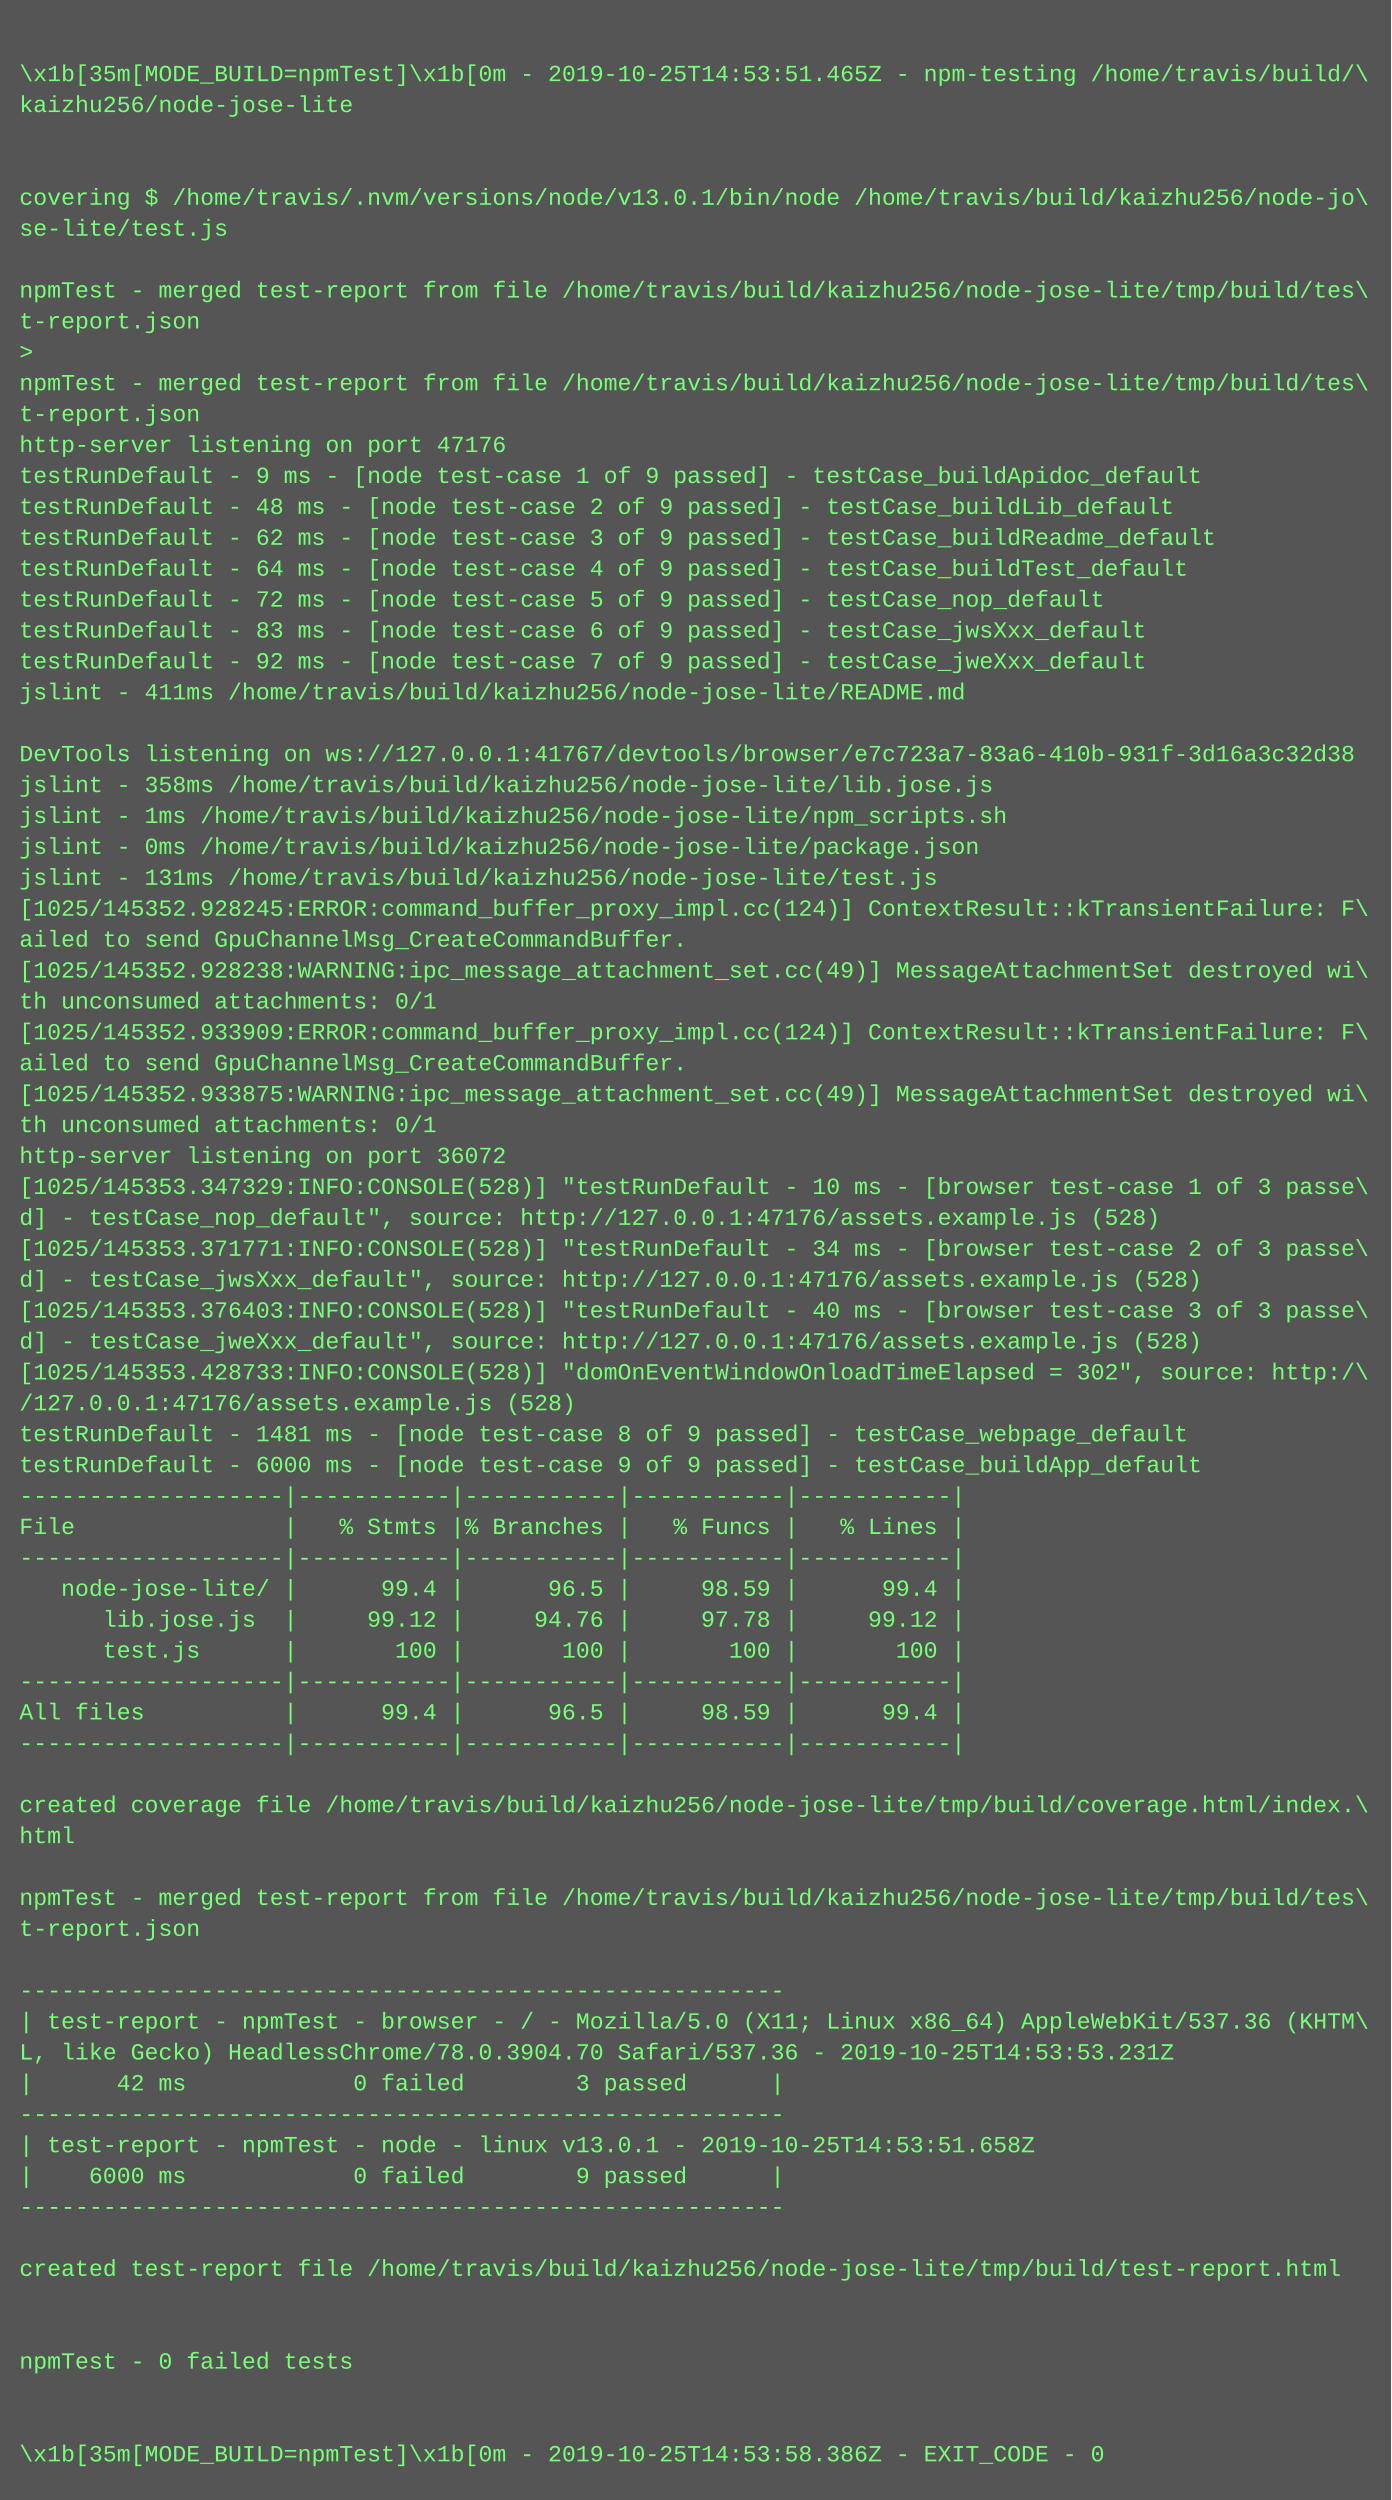
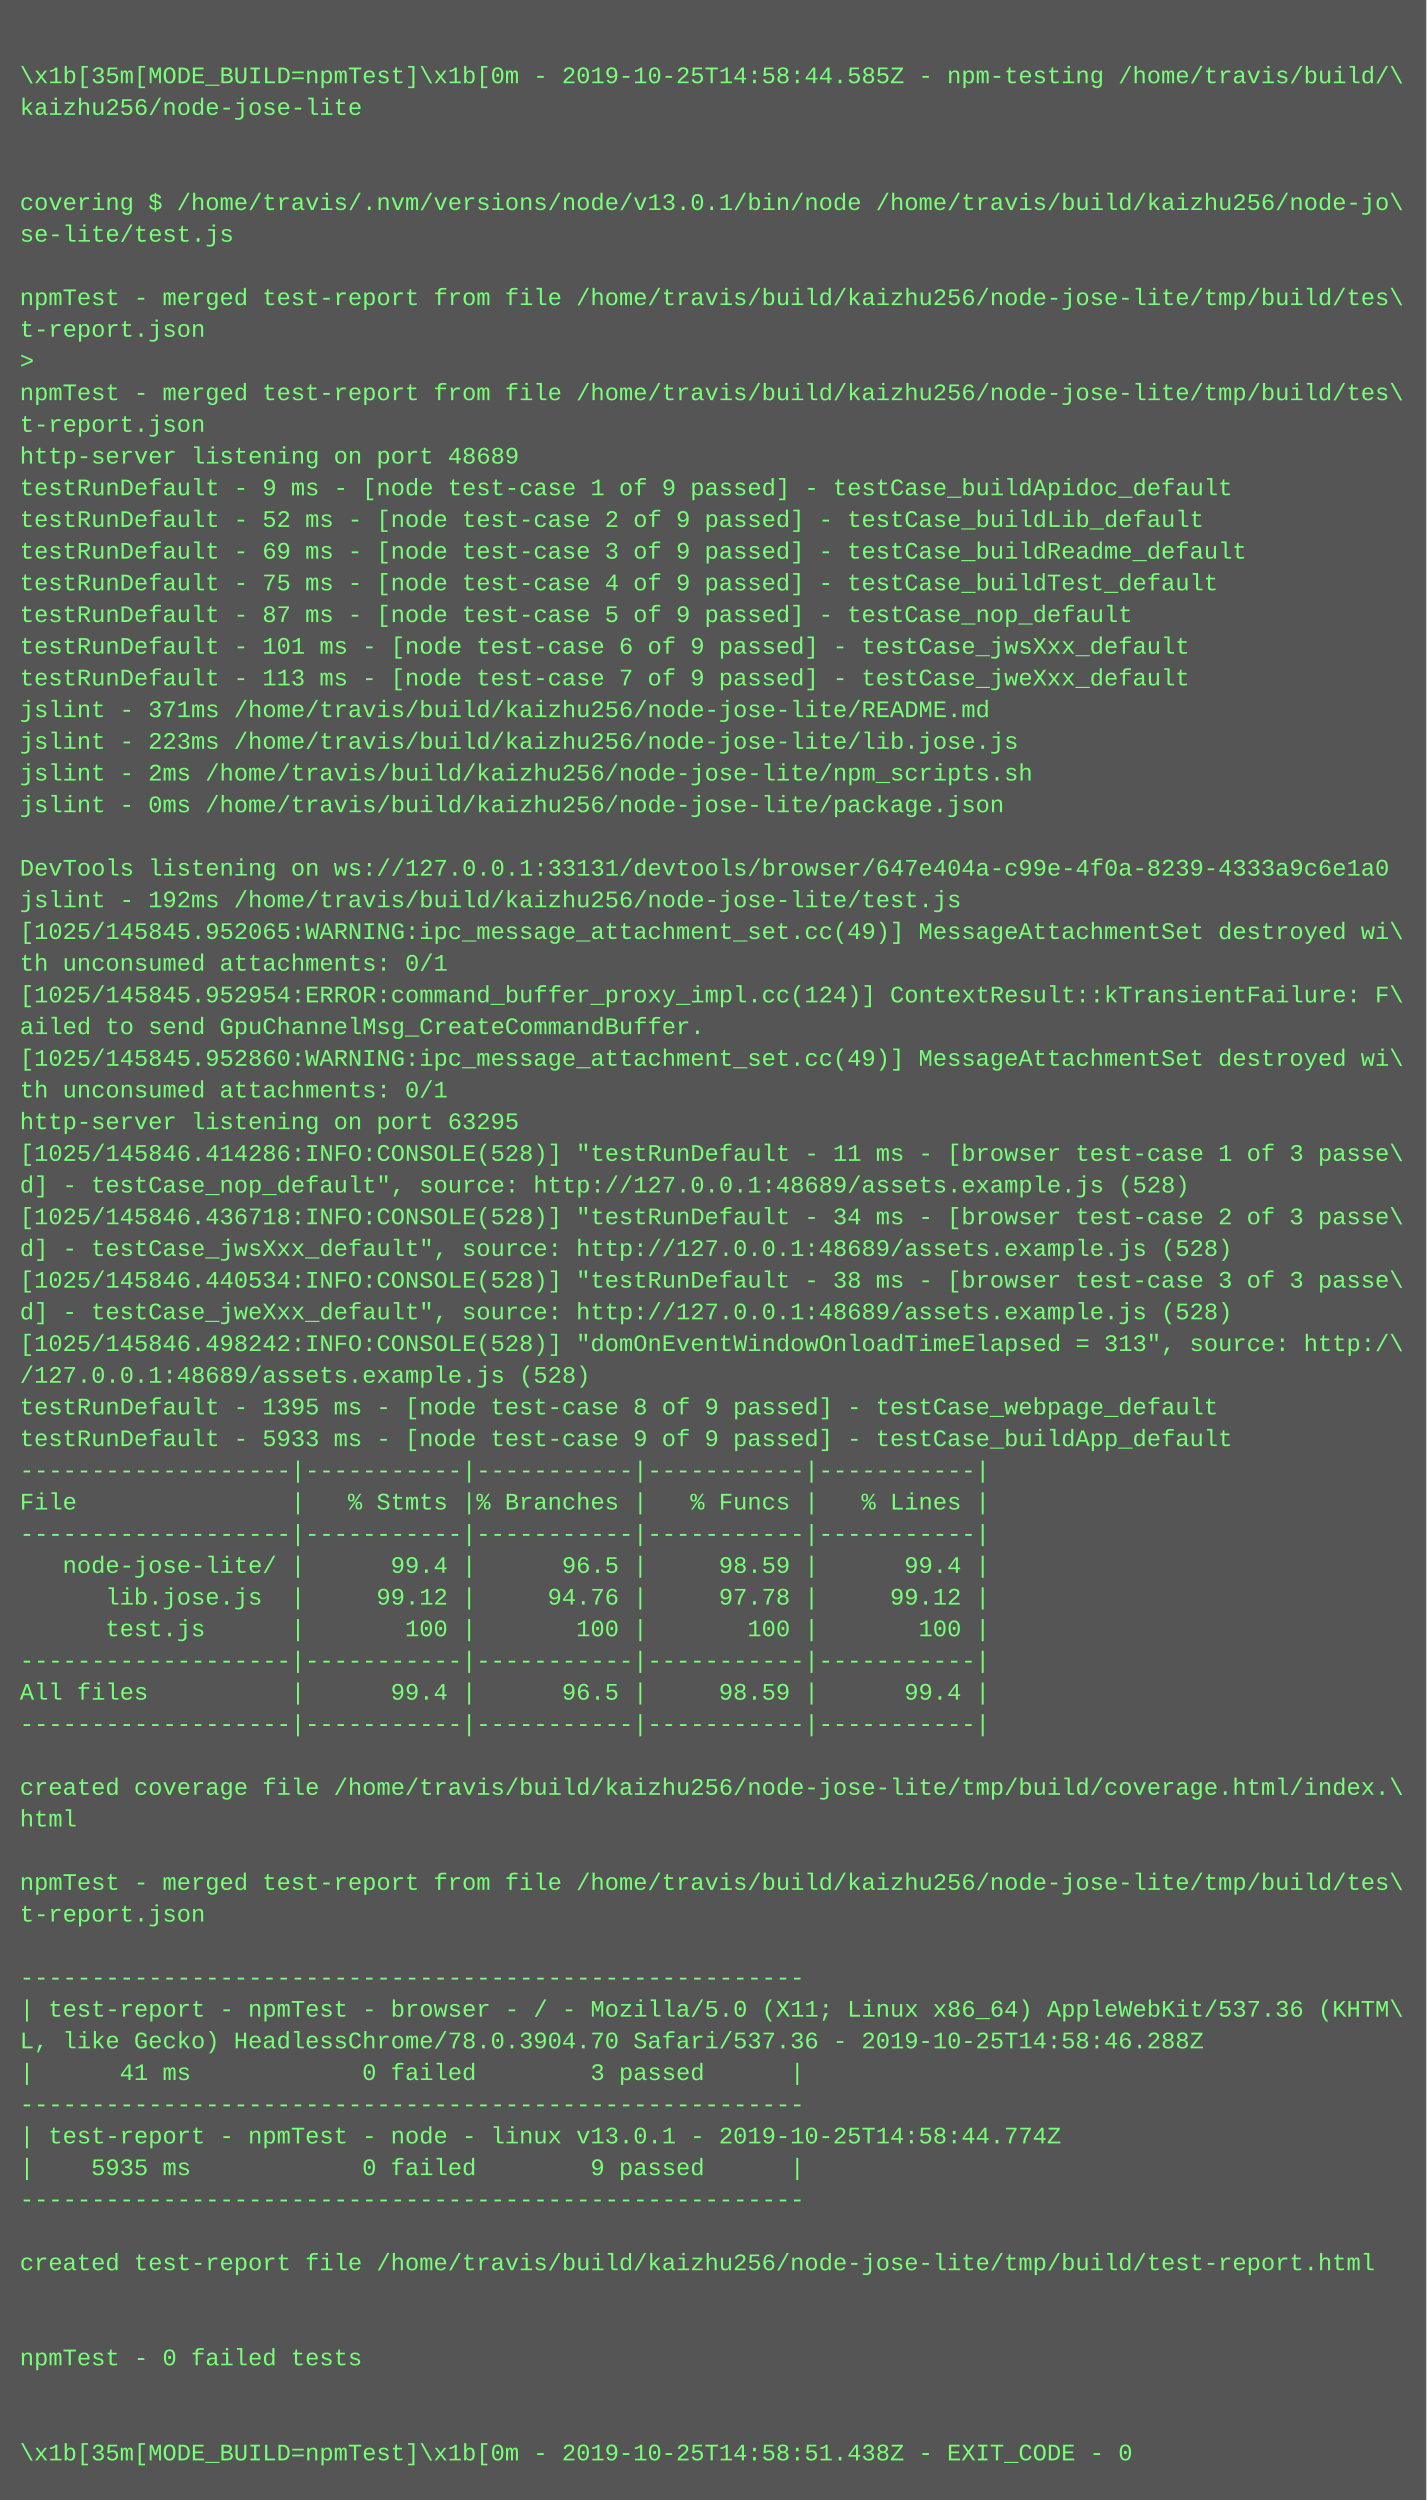
- <svg xmlns="http://www.w3.org/2000/svg" height="1294" width="720">
-   <rect height="1294" fill="#555" width="720" />
+ <svg xmlns="http://www.w3.org/2000/svg" height="1262" width="720">
+   <rect height="1262" fill="#555" width="720" />
  <text fill="#7f7" font-family="Courier New" font-size="12" xml:space="preserve">
    <tspan x="10" y="26" />
-     <tspan x="10" y="42">\x1b[35m[MODE_BUILD=npmTest]\x1b[0m - 2019-10-25T14:53:51.465Z - npm-testing /home/travis/build/\</tspan>
+     <tspan x="10" y="42">\x1b[35m[MODE_BUILD=npmTest]\x1b[0m - 2019-10-25T14:58:44.585Z - npm-testing /home/travis/build/\</tspan>
    <tspan x="10" y="58">kaizhu256/node-jose-lite</tspan>
    <tspan x="10" y="74" />
    <tspan x="10" y="90" />
    <tspan x="10" y="106">covering $ /home/travis/.nvm/versions/node/v13.0.1/bin/node /home/travis/build/kaizhu256/node-jo\</tspan>
    <tspan x="10" y="122">se-lite/test.js</tspan>
    <tspan x="10" y="138" />
    <tspan x="10" y="154">npmTest - merged test-report from file /home/travis/build/kaizhu256/node-jose-lite/tmp/build/tes\</tspan>
    <tspan x="10" y="170">t-report.json</tspan>
    <tspan x="10" y="186">&gt; </tspan>
    <tspan x="10" y="202">npmTest - merged test-report from file /home/travis/build/kaizhu256/node-jose-lite/tmp/build/tes\</tspan>
    <tspan x="10" y="218">t-report.json</tspan>
-     <tspan x="10" y="234">http-server listening on port 47176</tspan>
+     <tspan x="10" y="234">http-server listening on port 48689</tspan>
    <tspan x="10" y="250">testRunDefault - 9 ms - [node test-case 1 of 9 passed] - testCase_buildApidoc_default</tspan>
-     <tspan x="10" y="266">testRunDefault - 48 ms - [node test-case 2 of 9 passed] - testCase_buildLib_default</tspan>
-     <tspan x="10" y="282">testRunDefault - 62 ms - [node test-case 3 of 9 passed] - testCase_buildReadme_default</tspan>
-     <tspan x="10" y="298">testRunDefault - 64 ms - [node test-case 4 of 9 passed] - testCase_buildTest_default</tspan>
-     <tspan x="10" y="314">testRunDefault - 72 ms - [node test-case 5 of 9 passed] - testCase_nop_default</tspan>
-     <tspan x="10" y="330">testRunDefault - 83 ms - [node test-case 6 of 9 passed] - testCase_jwsXxx_default</tspan>
-     <tspan x="10" y="346">testRunDefault - 92 ms - [node test-case 7 of 9 passed] - testCase_jweXxx_default</tspan>
-     <tspan x="10" y="362">jslint - 411ms /home/travis/build/kaizhu256/node-jose-lite/README.md</tspan>
-     <tspan x="10" y="378" />
-     <tspan x="10" y="394">DevTools listening on ws://127.0.0.1:41767/devtools/browser/e7c723a7-83a6-410b-931f-3d16a3c32d38</tspan>
-     <tspan x="10" y="410">jslint - 358ms /home/travis/build/kaizhu256/node-jose-lite/lib.jose.js</tspan>
-     <tspan x="10" y="426">jslint - 1ms /home/travis/build/kaizhu256/node-jose-lite/npm_scripts.sh</tspan>
-     <tspan x="10" y="442">jslint - 0ms /home/travis/build/kaizhu256/node-jose-lite/package.json</tspan>
-     <tspan x="10" y="458">jslint - 131ms /home/travis/build/kaizhu256/node-jose-lite/test.js</tspan>
-     <tspan x="10" y="474">[1025/145352.928245:ERROR:command_buffer_proxy_impl.cc(124)] ContextResult::kTransientFailure: F\</tspan>
-     <tspan x="10" y="490">ailed to send GpuChannelMsg_CreateCommandBuffer.</tspan>
-     <tspan x="10" y="506">[1025/145352.928238:WARNING:ipc_message_attachment_set.cc(49)] MessageAttachmentSet destroyed wi\</tspan>
-     <tspan x="10" y="522">th unconsumed attachments: 0/1</tspan>
-     <tspan x="10" y="538">[1025/145352.933909:ERROR:command_buffer_proxy_impl.cc(124)] ContextResult::kTransientFailure: F\</tspan>
-     <tspan x="10" y="554">ailed to send GpuChannelMsg_CreateCommandBuffer.</tspan>
-     <tspan x="10" y="570">[1025/145352.933875:WARNING:ipc_message_attachment_set.cc(49)] MessageAttachmentSet destroyed wi\</tspan>
-     <tspan x="10" y="586">th unconsumed attachments: 0/1</tspan>
-     <tspan x="10" y="602">http-server listening on port 36072</tspan>
-     <tspan x="10" y="618">[1025/145353.347329:INFO:CONSOLE(528)] "testRunDefault - 10 ms - [browser test-case 1 of 3 passe\</tspan>
-     <tspan x="10" y="634">d] - testCase_nop_default", source: http://127.0.0.1:47176/assets.example.js (528)</tspan>
-     <tspan x="10" y="650">[1025/145353.371771:INFO:CONSOLE(528)] "testRunDefault - 34 ms - [browser test-case 2 of 3 passe\</tspan>
-     <tspan x="10" y="666">d] - testCase_jwsXxx_default", source: http://127.0.0.1:47176/assets.example.js (528)</tspan>
-     <tspan x="10" y="682">[1025/145353.376403:INFO:CONSOLE(528)] "testRunDefault - 40 ms - [browser test-case 3 of 3 passe\</tspan>
-     <tspan x="10" y="698">d] - testCase_jweXxx_default", source: http://127.0.0.1:47176/assets.example.js (528)</tspan>
-     <tspan x="10" y="714">[1025/145353.428733:INFO:CONSOLE(528)] "domOnEventWindowOnloadTimeElapsed = 302", source: http:/\</tspan>
-     <tspan x="10" y="730">/127.0.0.1:47176/assets.example.js (528)</tspan>
-     <tspan x="10" y="746">testRunDefault - 1481 ms - [node test-case 8 of 9 passed] - testCase_webpage_default</tspan>
-     <tspan x="10" y="762">testRunDefault - 6000 ms - [node test-case 9 of 9 passed] - testCase_buildApp_default</tspan>
+     <tspan x="10" y="266">testRunDefault - 52 ms - [node test-case 2 of 9 passed] - testCase_buildLib_default</tspan>
+     <tspan x="10" y="282">testRunDefault - 69 ms - [node test-case 3 of 9 passed] - testCase_buildReadme_default</tspan>
+     <tspan x="10" y="298">testRunDefault - 75 ms - [node test-case 4 of 9 passed] - testCase_buildTest_default</tspan>
+     <tspan x="10" y="314">testRunDefault - 87 ms - [node test-case 5 of 9 passed] - testCase_nop_default</tspan>
+     <tspan x="10" y="330">testRunDefault - 101 ms - [node test-case 6 of 9 passed] - testCase_jwsXxx_default</tspan>
+     <tspan x="10" y="346">testRunDefault - 113 ms - [node test-case 7 of 9 passed] - testCase_jweXxx_default</tspan>
+     <tspan x="10" y="362">jslint - 371ms /home/travis/build/kaizhu256/node-jose-lite/README.md</tspan>
+     <tspan x="10" y="378">jslint - 223ms /home/travis/build/kaizhu256/node-jose-lite/lib.jose.js</tspan>
+     <tspan x="10" y="394">jslint - 2ms /home/travis/build/kaizhu256/node-jose-lite/npm_scripts.sh</tspan>
+     <tspan x="10" y="410">jslint - 0ms /home/travis/build/kaizhu256/node-jose-lite/package.json</tspan>
+     <tspan x="10" y="426" />
+     <tspan x="10" y="442">DevTools listening on ws://127.0.0.1:33131/devtools/browser/647e404a-c99e-4f0a-8239-4333a9c6e1a0</tspan>
+     <tspan x="10" y="458">jslint - 192ms /home/travis/build/kaizhu256/node-jose-lite/test.js</tspan>
+     <tspan x="10" y="474">[1025/145845.952065:WARNING:ipc_message_attachment_set.cc(49)] MessageAttachmentSet destroyed wi\</tspan>
+     <tspan x="10" y="490">th unconsumed attachments: 0/1</tspan>
+     <tspan x="10" y="506">[1025/145845.952954:ERROR:command_buffer_proxy_impl.cc(124)] ContextResult::kTransientFailure: F\</tspan>
+     <tspan x="10" y="522">ailed to send GpuChannelMsg_CreateCommandBuffer.</tspan>
+     <tspan x="10" y="538">[1025/145845.952860:WARNING:ipc_message_attachment_set.cc(49)] MessageAttachmentSet destroyed wi\</tspan>
+     <tspan x="10" y="554">th unconsumed attachments: 0/1</tspan>
+     <tspan x="10" y="570">http-server listening on port 63295</tspan>
+     <tspan x="10" y="586">[1025/145846.414286:INFO:CONSOLE(528)] "testRunDefault - 11 ms - [browser test-case 1 of 3 passe\</tspan>
+     <tspan x="10" y="602">d] - testCase_nop_default", source: http://127.0.0.1:48689/assets.example.js (528)</tspan>
+     <tspan x="10" y="618">[1025/145846.436718:INFO:CONSOLE(528)] "testRunDefault - 34 ms - [browser test-case 2 of 3 passe\</tspan>
+     <tspan x="10" y="634">d] - testCase_jwsXxx_default", source: http://127.0.0.1:48689/assets.example.js (528)</tspan>
+     <tspan x="10" y="650">[1025/145846.440534:INFO:CONSOLE(528)] "testRunDefault - 38 ms - [browser test-case 3 of 3 passe\</tspan>
+     <tspan x="10" y="666">d] - testCase_jweXxx_default", source: http://127.0.0.1:48689/assets.example.js (528)</tspan>
+     <tspan x="10" y="682">[1025/145846.498242:INFO:CONSOLE(528)] "domOnEventWindowOnloadTimeElapsed = 313", source: http:/\</tspan>
+     <tspan x="10" y="698">/127.0.0.1:48689/assets.example.js (528)</tspan>
+     <tspan x="10" y="714">testRunDefault - 1395 ms - [node test-case 8 of 9 passed] - testCase_webpage_default</tspan>
+     <tspan x="10" y="730">testRunDefault - 5933 ms - [node test-case 9 of 9 passed] - testCase_buildApp_default</tspan>
+     <tspan x="10" y="746">-------------------|-----------|-----------|-----------|-----------|</tspan>
+     <tspan x="10" y="762">File               |   % Stmts |% Branches |   % Funcs |   % Lines |</tspan>
    <tspan x="10" y="778">-------------------|-----------|-----------|-----------|-----------|</tspan>
-     <tspan x="10" y="794">File               |   % Stmts |% Branches |   % Funcs |   % Lines |</tspan>
-     <tspan x="10" y="810">-------------------|-----------|-----------|-----------|-----------|</tspan>
-     <tspan x="10" y="826">   node-jose-lite/ |      99.4 |      96.5 |     98.59 |      99.4 |</tspan>
-     <tspan x="10" y="842">      lib.jose.js  |     99.12 |     94.76 |     97.78 |     99.12 |</tspan>
-     <tspan x="10" y="858">      test.js      |       100 |       100 |       100 |       100 |</tspan>
+     <tspan x="10" y="794">   node-jose-lite/ |      99.4 |      96.5 |     98.59 |      99.4 |</tspan>
+     <tspan x="10" y="810">      lib.jose.js  |     99.12 |     94.76 |     97.78 |     99.12 |</tspan>
+     <tspan x="10" y="826">      test.js      |       100 |       100 |       100 |       100 |</tspan>
+     <tspan x="10" y="842">-------------------|-----------|-----------|-----------|-----------|</tspan>
+     <tspan x="10" y="858">All files          |      99.4 |      96.5 |     98.59 |      99.4 |</tspan>
    <tspan x="10" y="874">-------------------|-----------|-----------|-----------|-----------|</tspan>
-     <tspan x="10" y="890">All files          |      99.4 |      96.5 |     98.59 |      99.4 |</tspan>
-     <tspan x="10" y="906">-------------------|-----------|-----------|-----------|-----------|</tspan>
-     <tspan x="10" y="922" />
-     <tspan x="10" y="938">created coverage file /home/travis/build/kaizhu256/node-jose-lite/tmp/build/coverage.html/index.\</tspan>
-     <tspan x="10" y="954">html</tspan>
-     <tspan x="10" y="970" />
-     <tspan x="10" y="986">npmTest - merged test-report from file /home/travis/build/kaizhu256/node-jose-lite/tmp/build/tes\</tspan>
-     <tspan x="10" y="1002">t-report.json</tspan>
-     <tspan x="10" y="1018" />
-     <tspan x="10" y="1034">-------------------------------------------------------</tspan>
-     <tspan x="10" y="1050">| test-report - npmTest - browser - / - Mozilla/5.0 (X11; Linux x86_64) AppleWebKit/537.36 (KHTM\</tspan>
-     <tspan x="10" y="1066">L, like Gecko) HeadlessChrome/78.0.3904.70 Safari/537.36 - 2019-10-25T14:53:53.231Z</tspan>
-     <tspan x="10" y="1082">|      42 ms            0 failed        3 passed      |</tspan>
-     <tspan x="10" y="1098">-------------------------------------------------------</tspan>
-     <tspan x="10" y="1114">| test-report - npmTest - node - linux v13.0.1 - 2019-10-25T14:53:51.658Z</tspan>
-     <tspan x="10" y="1130">|    6000 ms            0 failed        9 passed      |</tspan>
-     <tspan x="10" y="1146">-------------------------------------------------------</tspan>
+     <tspan x="10" y="890" />
+     <tspan x="10" y="906">created coverage file /home/travis/build/kaizhu256/node-jose-lite/tmp/build/coverage.html/index.\</tspan>
+     <tspan x="10" y="922">html</tspan>
+     <tspan x="10" y="938" />
+     <tspan x="10" y="954">npmTest - merged test-report from file /home/travis/build/kaizhu256/node-jose-lite/tmp/build/tes\</tspan>
+     <tspan x="10" y="970">t-report.json</tspan>
+     <tspan x="10" y="986" />
+     <tspan x="10" y="1002">-------------------------------------------------------</tspan>
+     <tspan x="10" y="1018">| test-report - npmTest - browser - / - Mozilla/5.0 (X11; Linux x86_64) AppleWebKit/537.36 (KHTM\</tspan>
+     <tspan x="10" y="1034">L, like Gecko) HeadlessChrome/78.0.3904.70 Safari/537.36 - 2019-10-25T14:58:46.288Z</tspan>
+     <tspan x="10" y="1050">|      41 ms            0 failed        3 passed      |</tspan>
+     <tspan x="10" y="1066">-------------------------------------------------------</tspan>
+     <tspan x="10" y="1082">| test-report - npmTest - node - linux v13.0.1 - 2019-10-25T14:58:44.774Z</tspan>
+     <tspan x="10" y="1098">|    5935 ms            0 failed        9 passed      |</tspan>
+     <tspan x="10" y="1114">-------------------------------------------------------</tspan>
+     <tspan x="10" y="1130" />
+     <tspan x="10" y="1146">created test-report file /home/travis/build/kaizhu256/node-jose-lite/tmp/build/test-report.html</tspan>
    <tspan x="10" y="1162" />
-     <tspan x="10" y="1178">created test-report file /home/travis/build/kaizhu256/node-jose-lite/tmp/build/test-report.html</tspan>
-     <tspan x="10" y="1194" />
+     <tspan x="10" y="1178" />
+     <tspan x="10" y="1194">npmTest - 0 failed tests</tspan>
    <tspan x="10" y="1210" />
-     <tspan x="10" y="1226">npmTest - 0 failed tests</tspan>
-     <tspan x="10" y="1242" />
-     <tspan x="10" y="1258" />
-     <tspan x="10" y="1274">\x1b[35m[MODE_BUILD=npmTest]\x1b[0m - 2019-10-25T14:53:58.386Z - EXIT_CODE - 0</tspan>
+     <tspan x="10" y="1226" />
+     <tspan x="10" y="1242">\x1b[35m[MODE_BUILD=npmTest]\x1b[0m - 2019-10-25T14:58:51.438Z - EXIT_CODE - 0</tspan>
  </text>
</svg>
